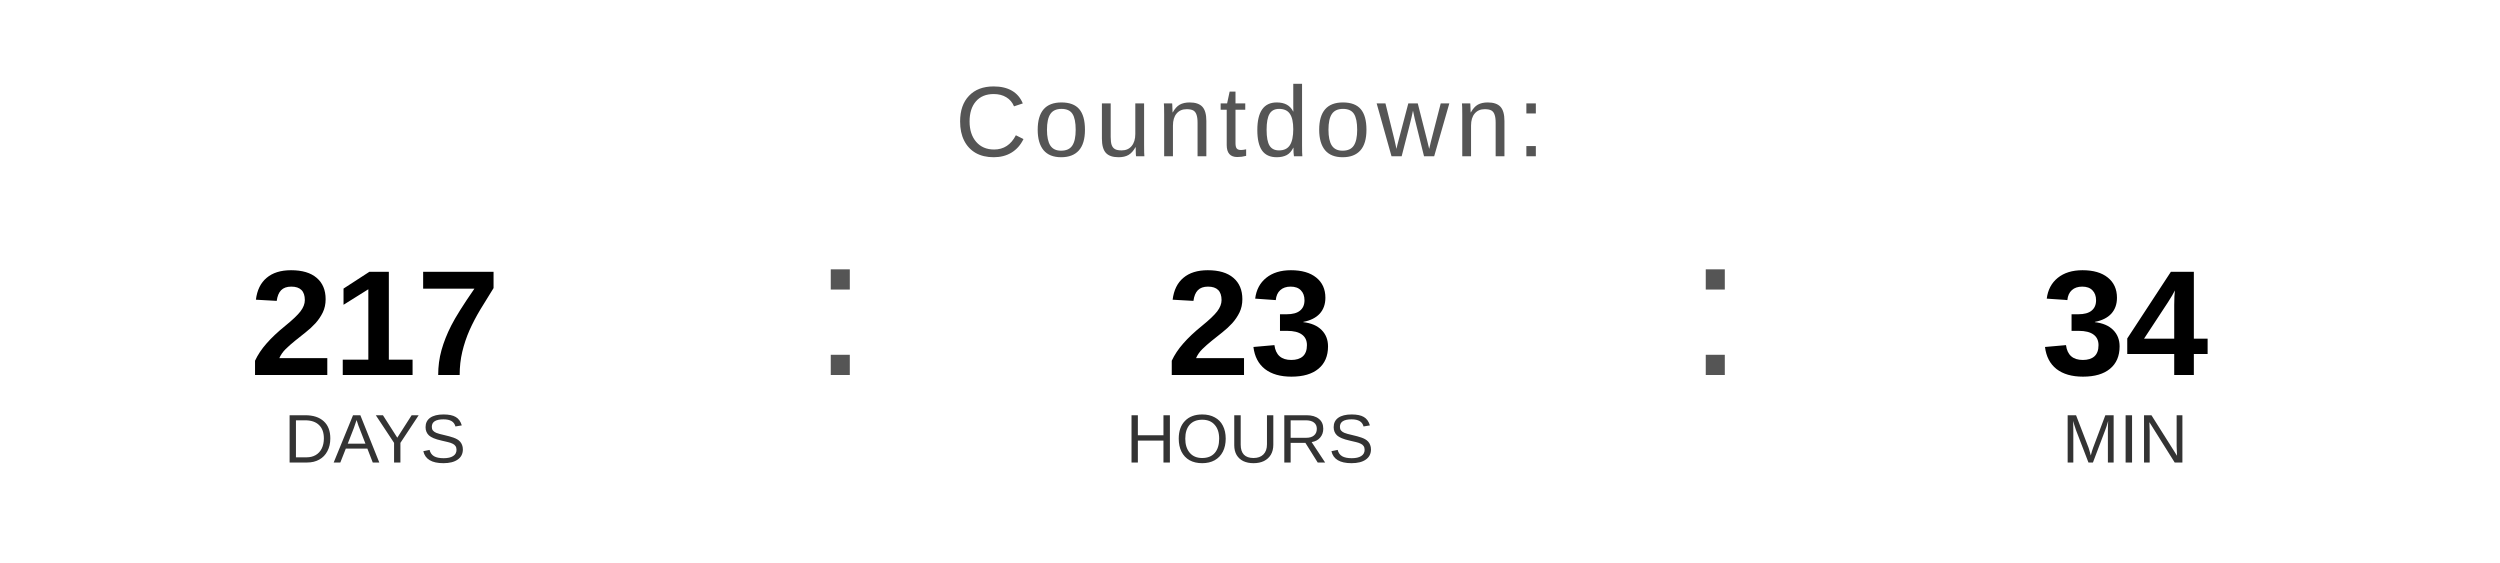
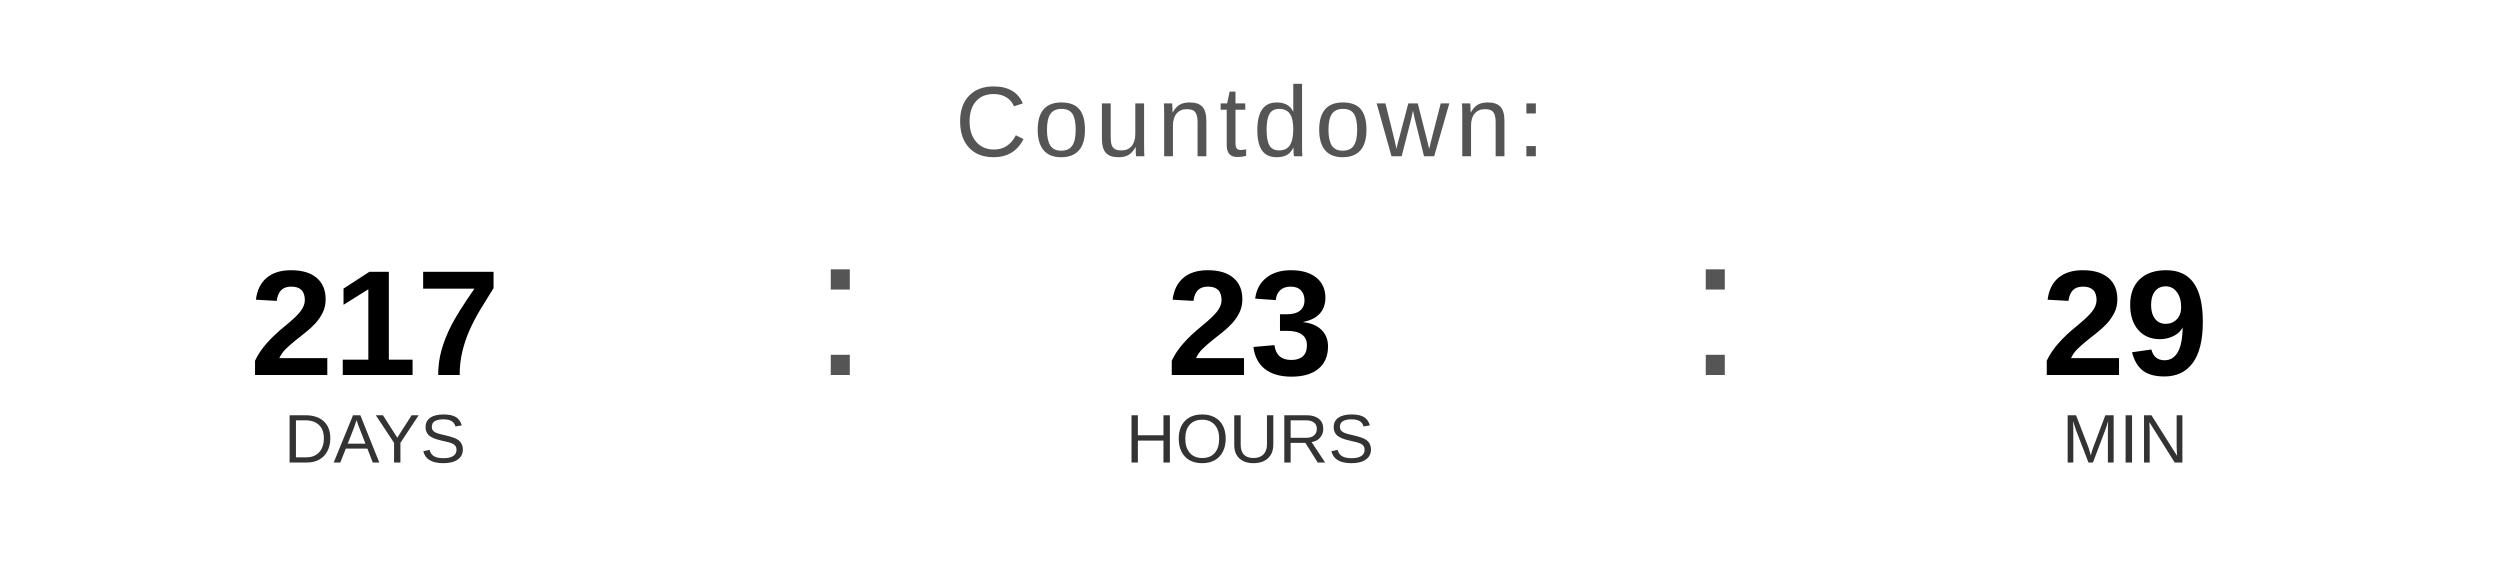
<svg xmlns="http://www.w3.org/2000/svg" width="400" height="90" viewBox="0 0 400 90">
  <text x="200" y="25" font-family="Arial, Helvetica, sans-serif" font-size="16" fill="#555555" text-anchor="middle" letter-spacing="1">
    Countdown:
  </text>
  <text x="60" y="60" font-family="Arial, Helvetica, sans-serif" font-size="24" font-weight="bold" fill="#000000" text-anchor="middle">217</text>
  <text x="60" y="74" font-family="Arial, Helvetica, sans-serif" font-size="11" fill="#333333" text-anchor="middle">DAYS</text>
  <text x="130" y="60" font-family="Arial, sans-serif" font-size="32" fill="#555555">:</text>
  <text x="200" y="60" font-family="Arial, Helvetica, sans-serif" font-size="24" font-weight="bold" fill="#000000" text-anchor="middle">23</text>
  <text x="200" y="74" font-family="Arial, Helvetica, sans-serif" font-size="11" fill="#333333" text-anchor="middle">HOURS</text>
  <text x="270" y="60" font-family="Arial, sans-serif" font-size="32" fill="#555555">:</text>
-   <text x="340" y="60" font-family="Arial, Helvetica, sans-serif" font-size="24" font-weight="bold" fill="#000000" text-anchor="middle">34</text>
+   <text x="340" y="60" font-family="Arial, Helvetica, sans-serif" font-size="24" font-weight="bold" fill="#000000" text-anchor="middle">29</text>
  <text x="340" y="74" font-family="Arial, Helvetica, sans-serif" font-size="11" fill="#333333" text-anchor="middle">MIN</text>
</svg>
